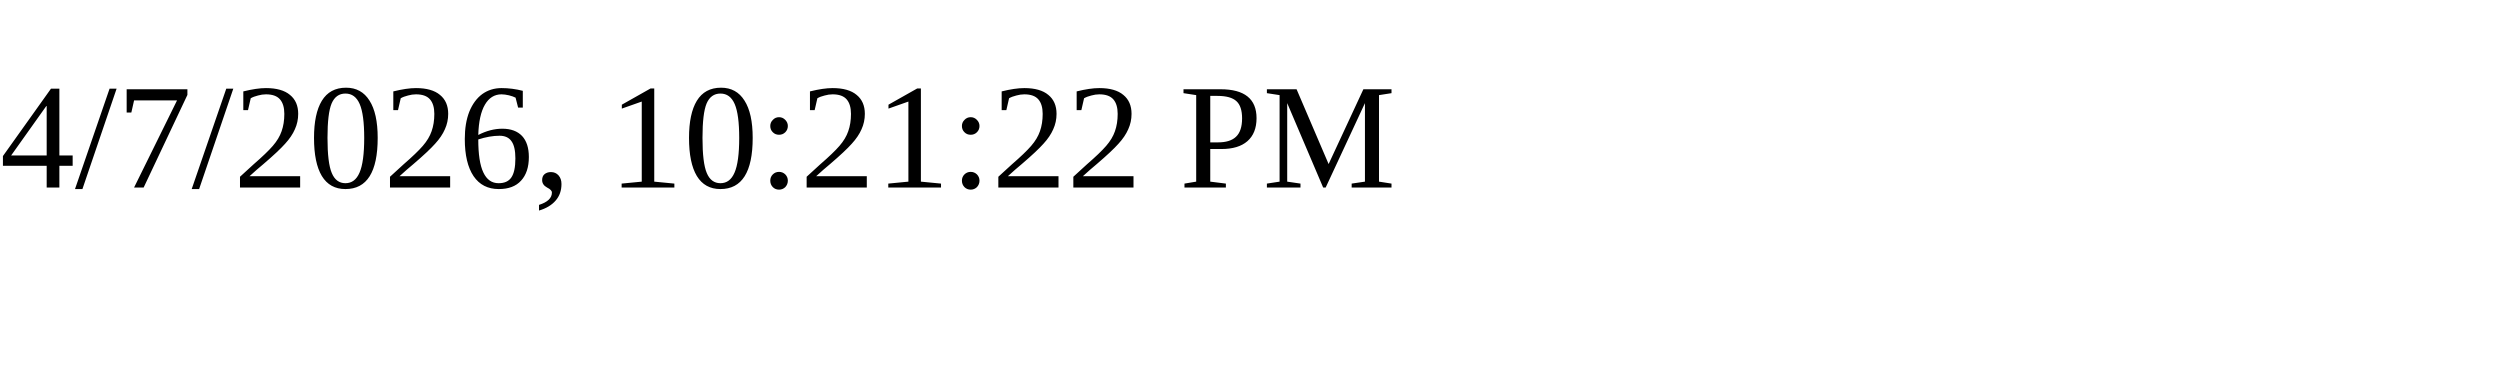
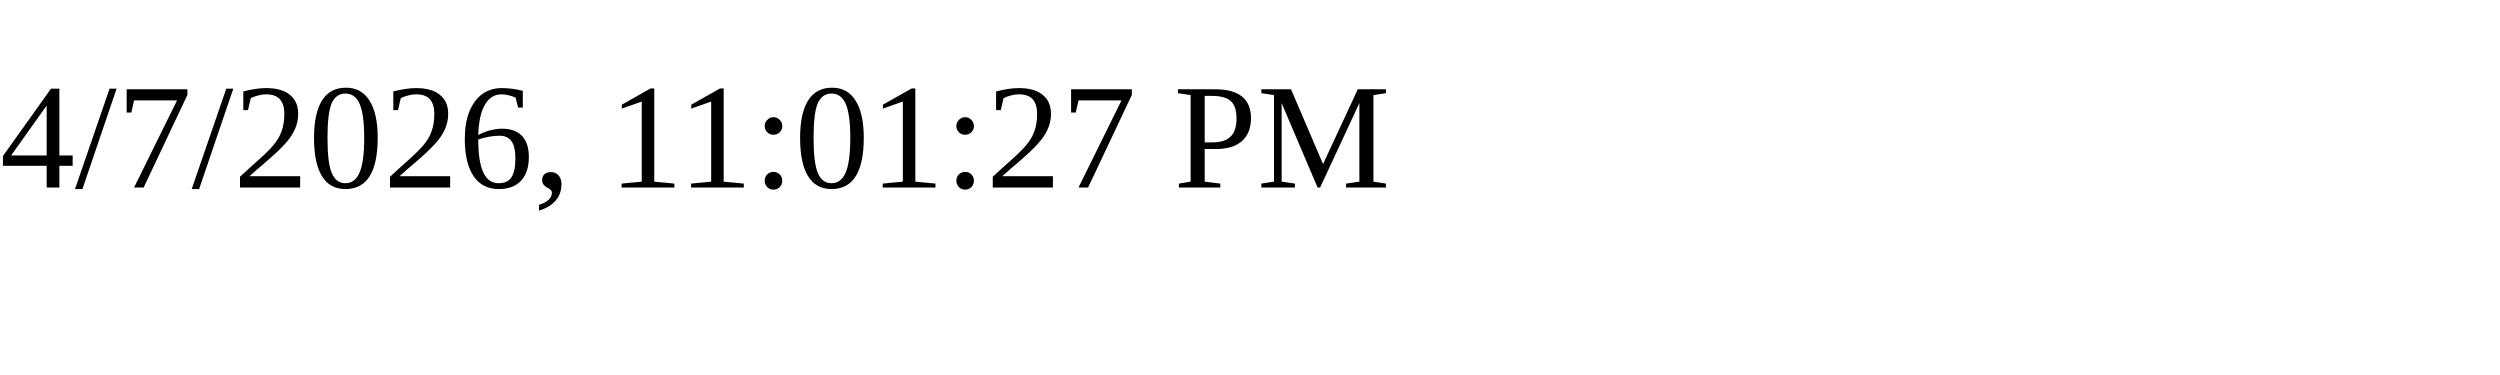
<svg xmlns="http://www.w3.org/2000/svg" height="30" width="200">
-   <text x="0" y="15">4/7/2026, 10:21:22 PM</text>
+   <text x="0" y="15">4/7/2026, 11:01:27 PM</text>
</svg>
